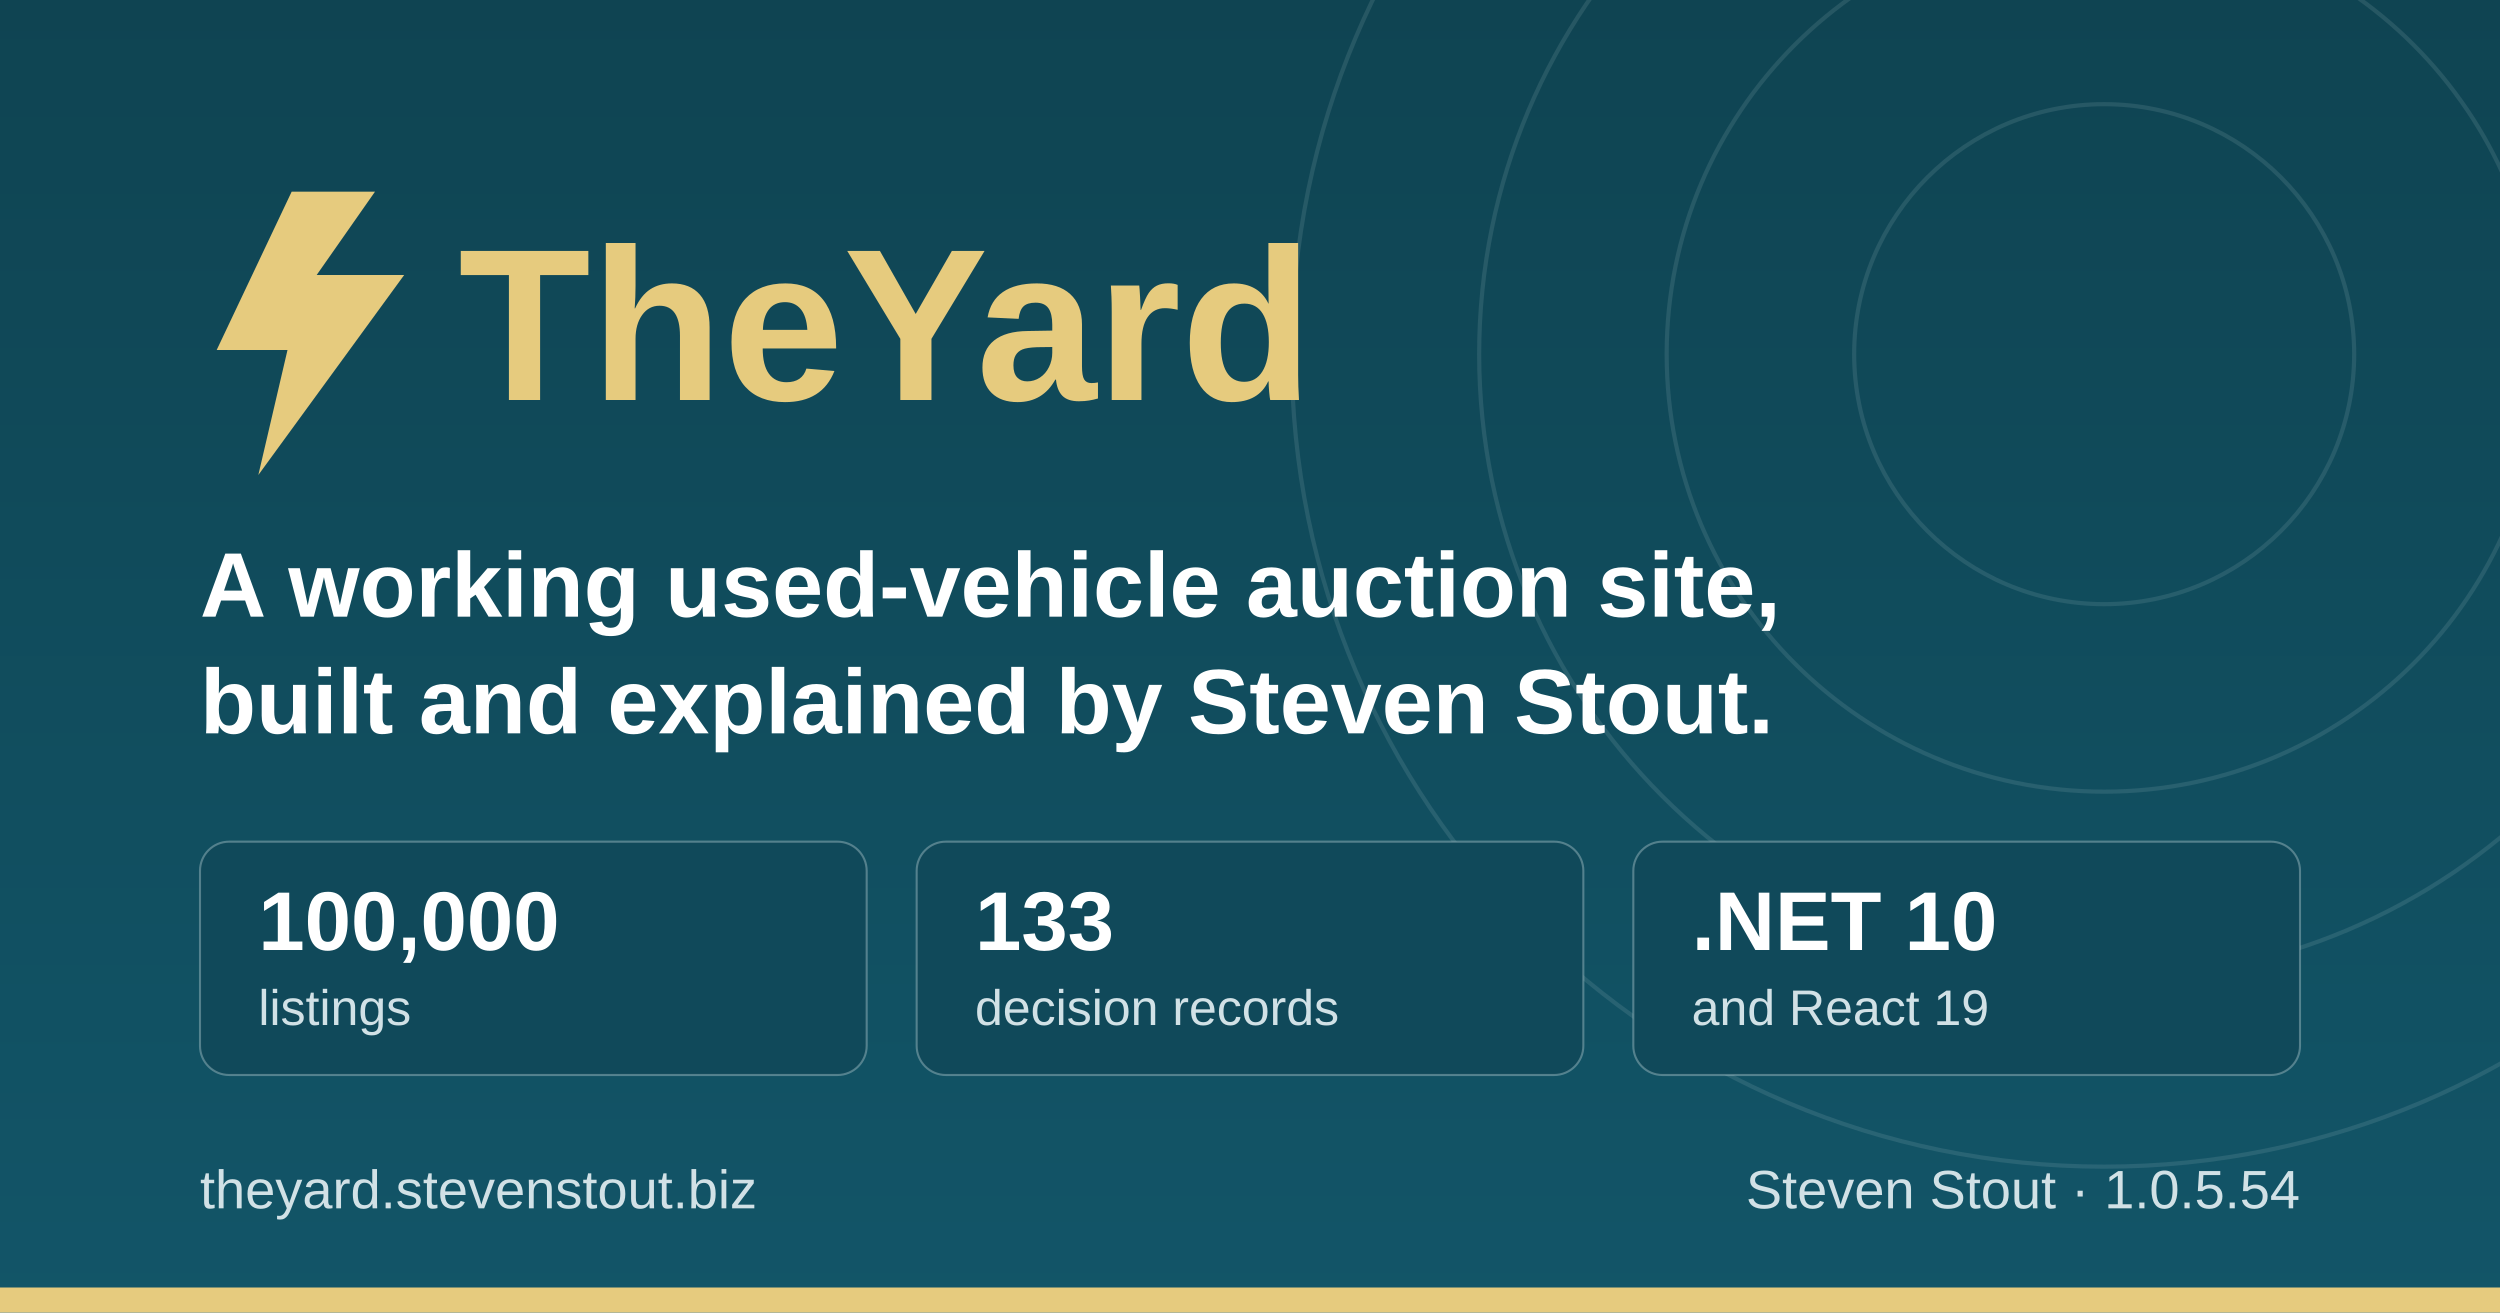
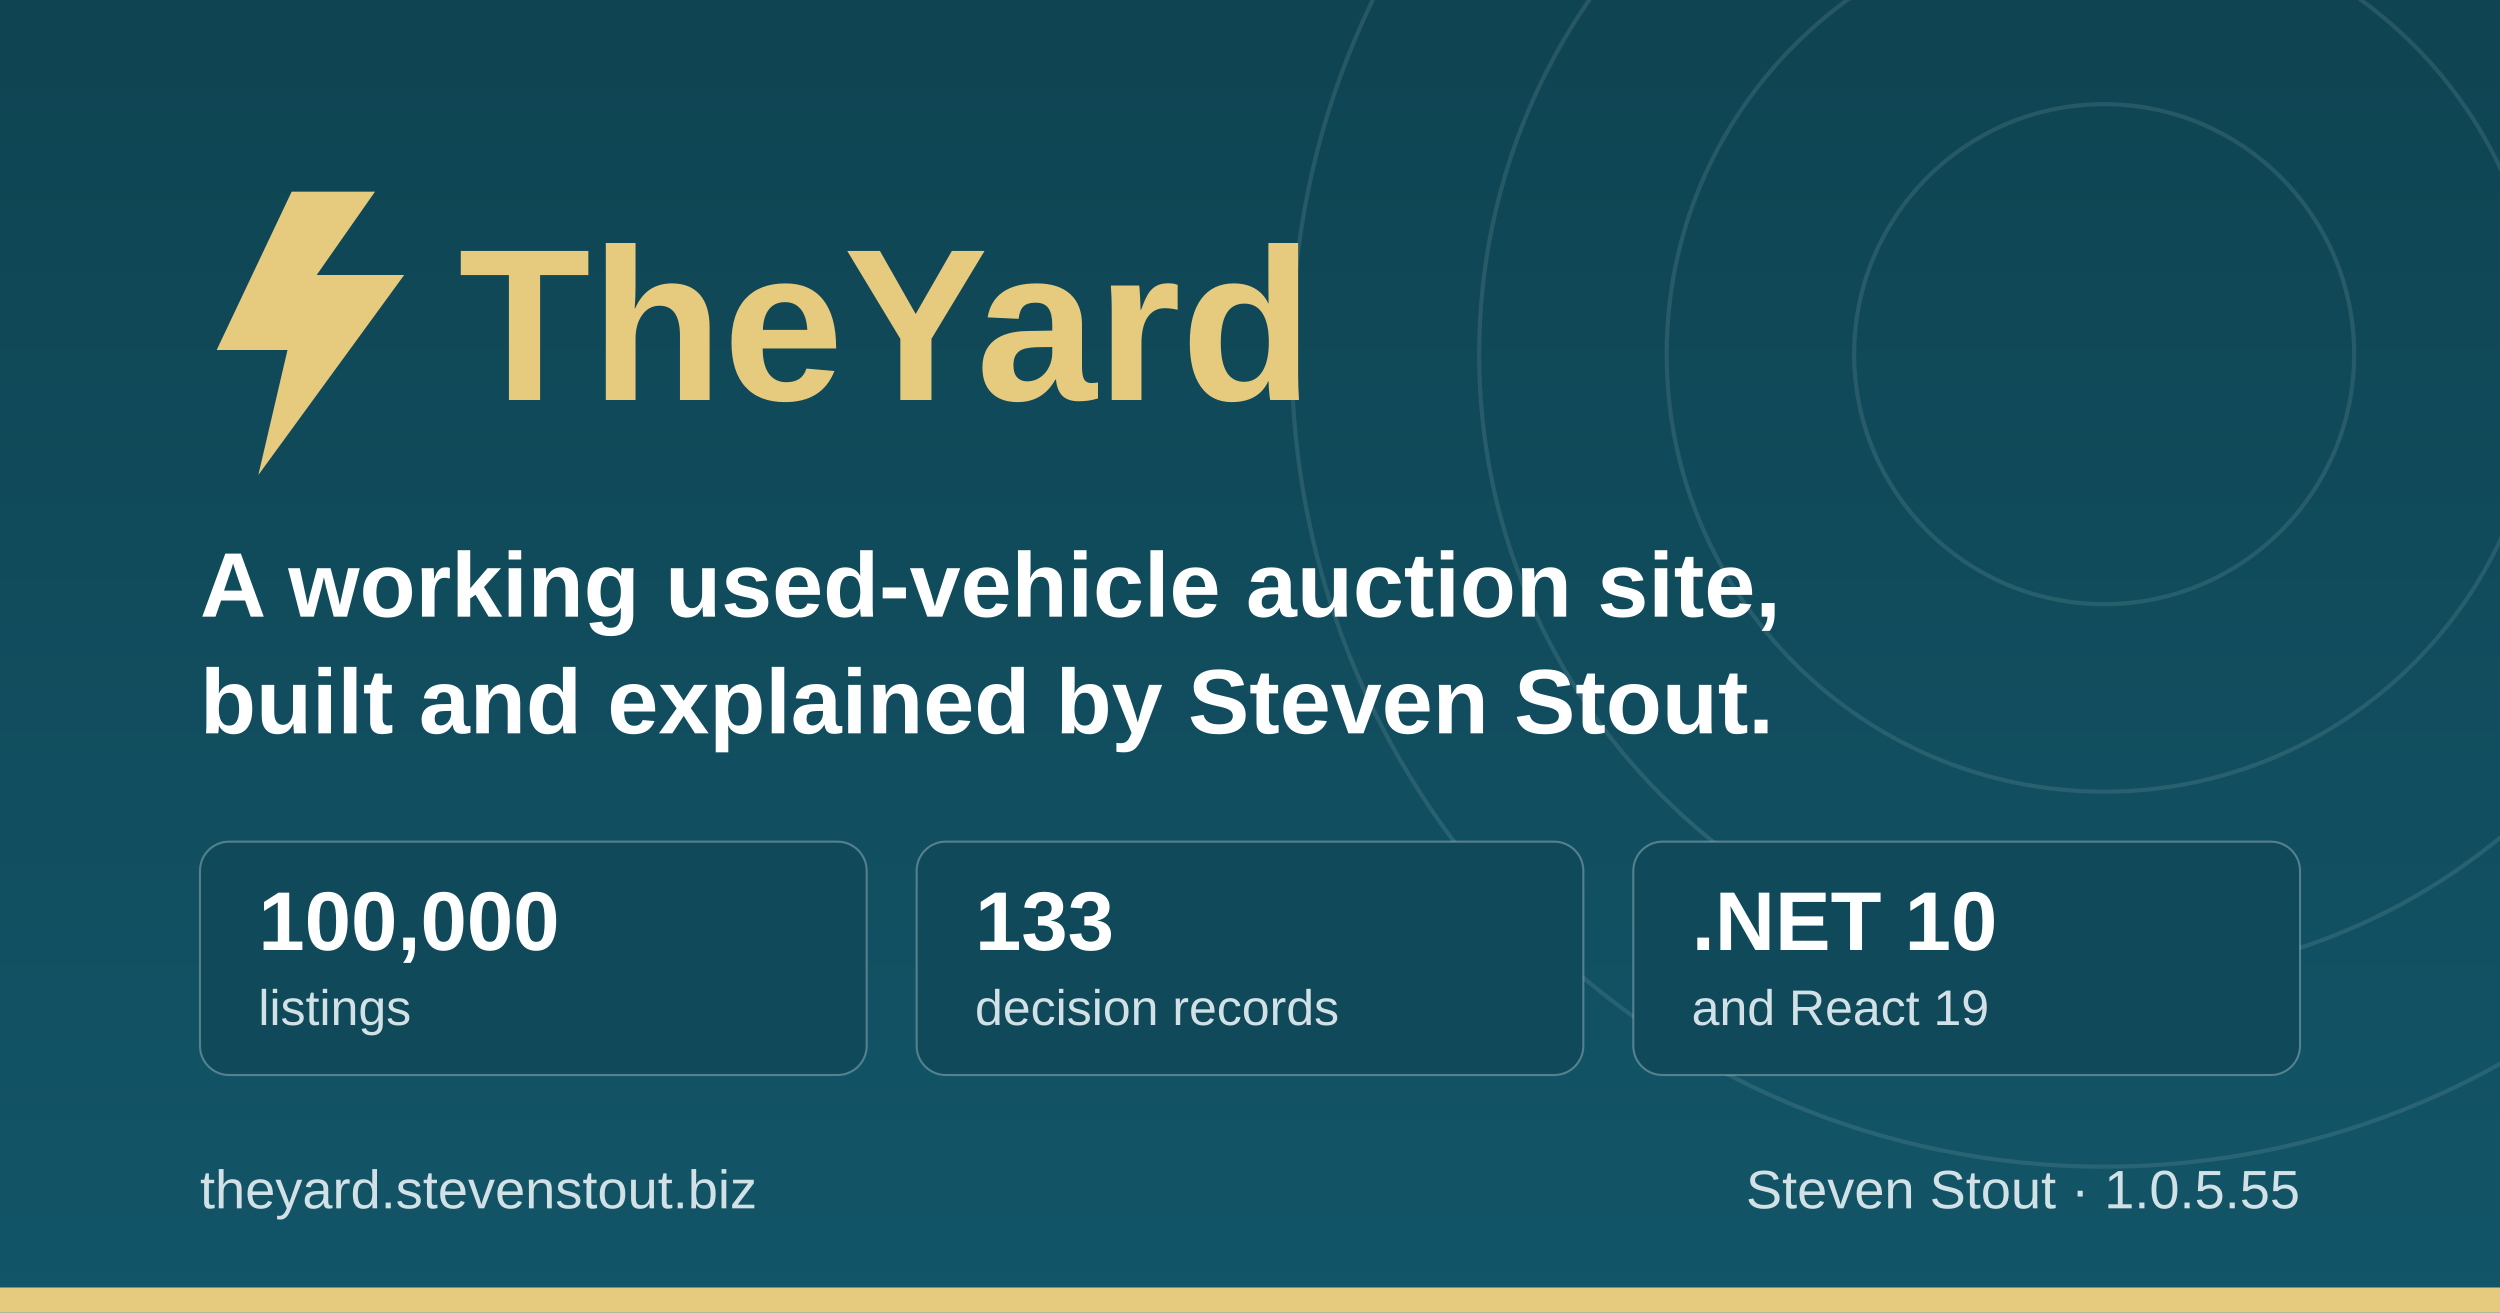
<svg xmlns="http://www.w3.org/2000/svg" width="1200" height="630" viewBox="0 0 1200 630" role="img" aria-label="TheYard, a used-vehicle auction platform, by Steven Stout">
  <defs>
    <linearGradient id="ground" x1="0" y1="0" x2="0" y2="1">
      <stop offset="0" stop-color="#0f4452" />
      <stop offset="1" stop-color="#125568" />
    </linearGradient>
  </defs>
  <rect width="1200" height="630" fill="url(#ground)" />
  <g fill="none" stroke="#d1e1e6" stroke-opacity="0.12" stroke-width="2">
    <circle cx="1010" cy="170" r="120" />
    <circle cx="1010" cy="170" r="210" />
    <circle cx="1010" cy="170" r="300" />
    <circle cx="1010" cy="170" r="390" />
  </g>
  <rect x="0" y="618" width="1200" height="12" fill="#e6cb7e" />
  <g transform="translate(96, 176)">
    <path d="M44 -84 L8 -8 h34 l-14 60 l70 -96 h-42 l28 -40 z" fill="#e6cb7e" />
    <text x="124" y="16" font-family="IBM Plex Sans, Segoe UI, system-ui, Arial, sans-serif" font-size="104" font-weight="700" fill="#e6cb7e">TheYard</text>
  </g>
  <text x="96" y="296" font-family="IBM Plex Sans, Segoe UI, system-ui, Arial, sans-serif" font-size="44" font-weight="600" fill="#ffffff">A working used-vehicle auction site,</text>
  <text x="96" y="352" font-family="IBM Plex Sans, Segoe UI, system-ui, Arial, sans-serif" font-size="44" font-weight="600" fill="#ffffff">built and explained by Steven Stout.</text>
  <g font-family="IBM Plex Sans, Segoe UI, system-ui, Arial, sans-serif">
    <rect x="96" y="404" width="320" height="112" rx="14" fill="#10495a" stroke="#d1e1e6" stroke-opacity="0.35" />
    <text x="124" y="456" font-size="40" font-weight="700" fill="#ffffff">100,000</text>
    <text x="124" y="492" font-size="24" font-weight="500" fill="#d1e1e6">listings</text>
    <rect x="440" y="404" width="320" height="112" rx="14" fill="#10495a" stroke="#d1e1e6" stroke-opacity="0.35" />
    <text x="468" y="456" font-size="40" font-weight="700" fill="#ffffff">133</text>
    <text x="468" y="492" font-size="24" font-weight="500" fill="#d1e1e6">decision records</text>
    <rect x="784" y="404" width="320" height="112" rx="14" fill="#10495a" stroke="#d1e1e6" stroke-opacity="0.35" />
    <text x="812" y="456" font-size="40" font-weight="700" fill="#ffffff">.NET 10</text>
    <text x="812" y="492" font-size="24" font-weight="500" fill="#d1e1e6">and React 19</text>
  </g>
  <text x="96" y="580" font-family="IBM Plex Sans, Segoe UI, system-ui, Arial, sans-serif" font-size="26" font-weight="500" fill="#d1e1e6">theyard.stevenstout.biz</text>
-   <text x="1104" y="580" text-anchor="end" font-family="IBM Plex Sans, Segoe UI, system-ui, Arial, sans-serif" font-size="26" font-weight="500" fill="#d1e1e6">Steven Stout · 1.0.5.54</text>
+   <text x="1104" y="580" text-anchor="end" font-family="IBM Plex Sans, Segoe UI, system-ui, Arial, sans-serif" font-size="26" font-weight="500" fill="#d1e1e6">Steven Stout · 1.0.5.55</text>
</svg>
